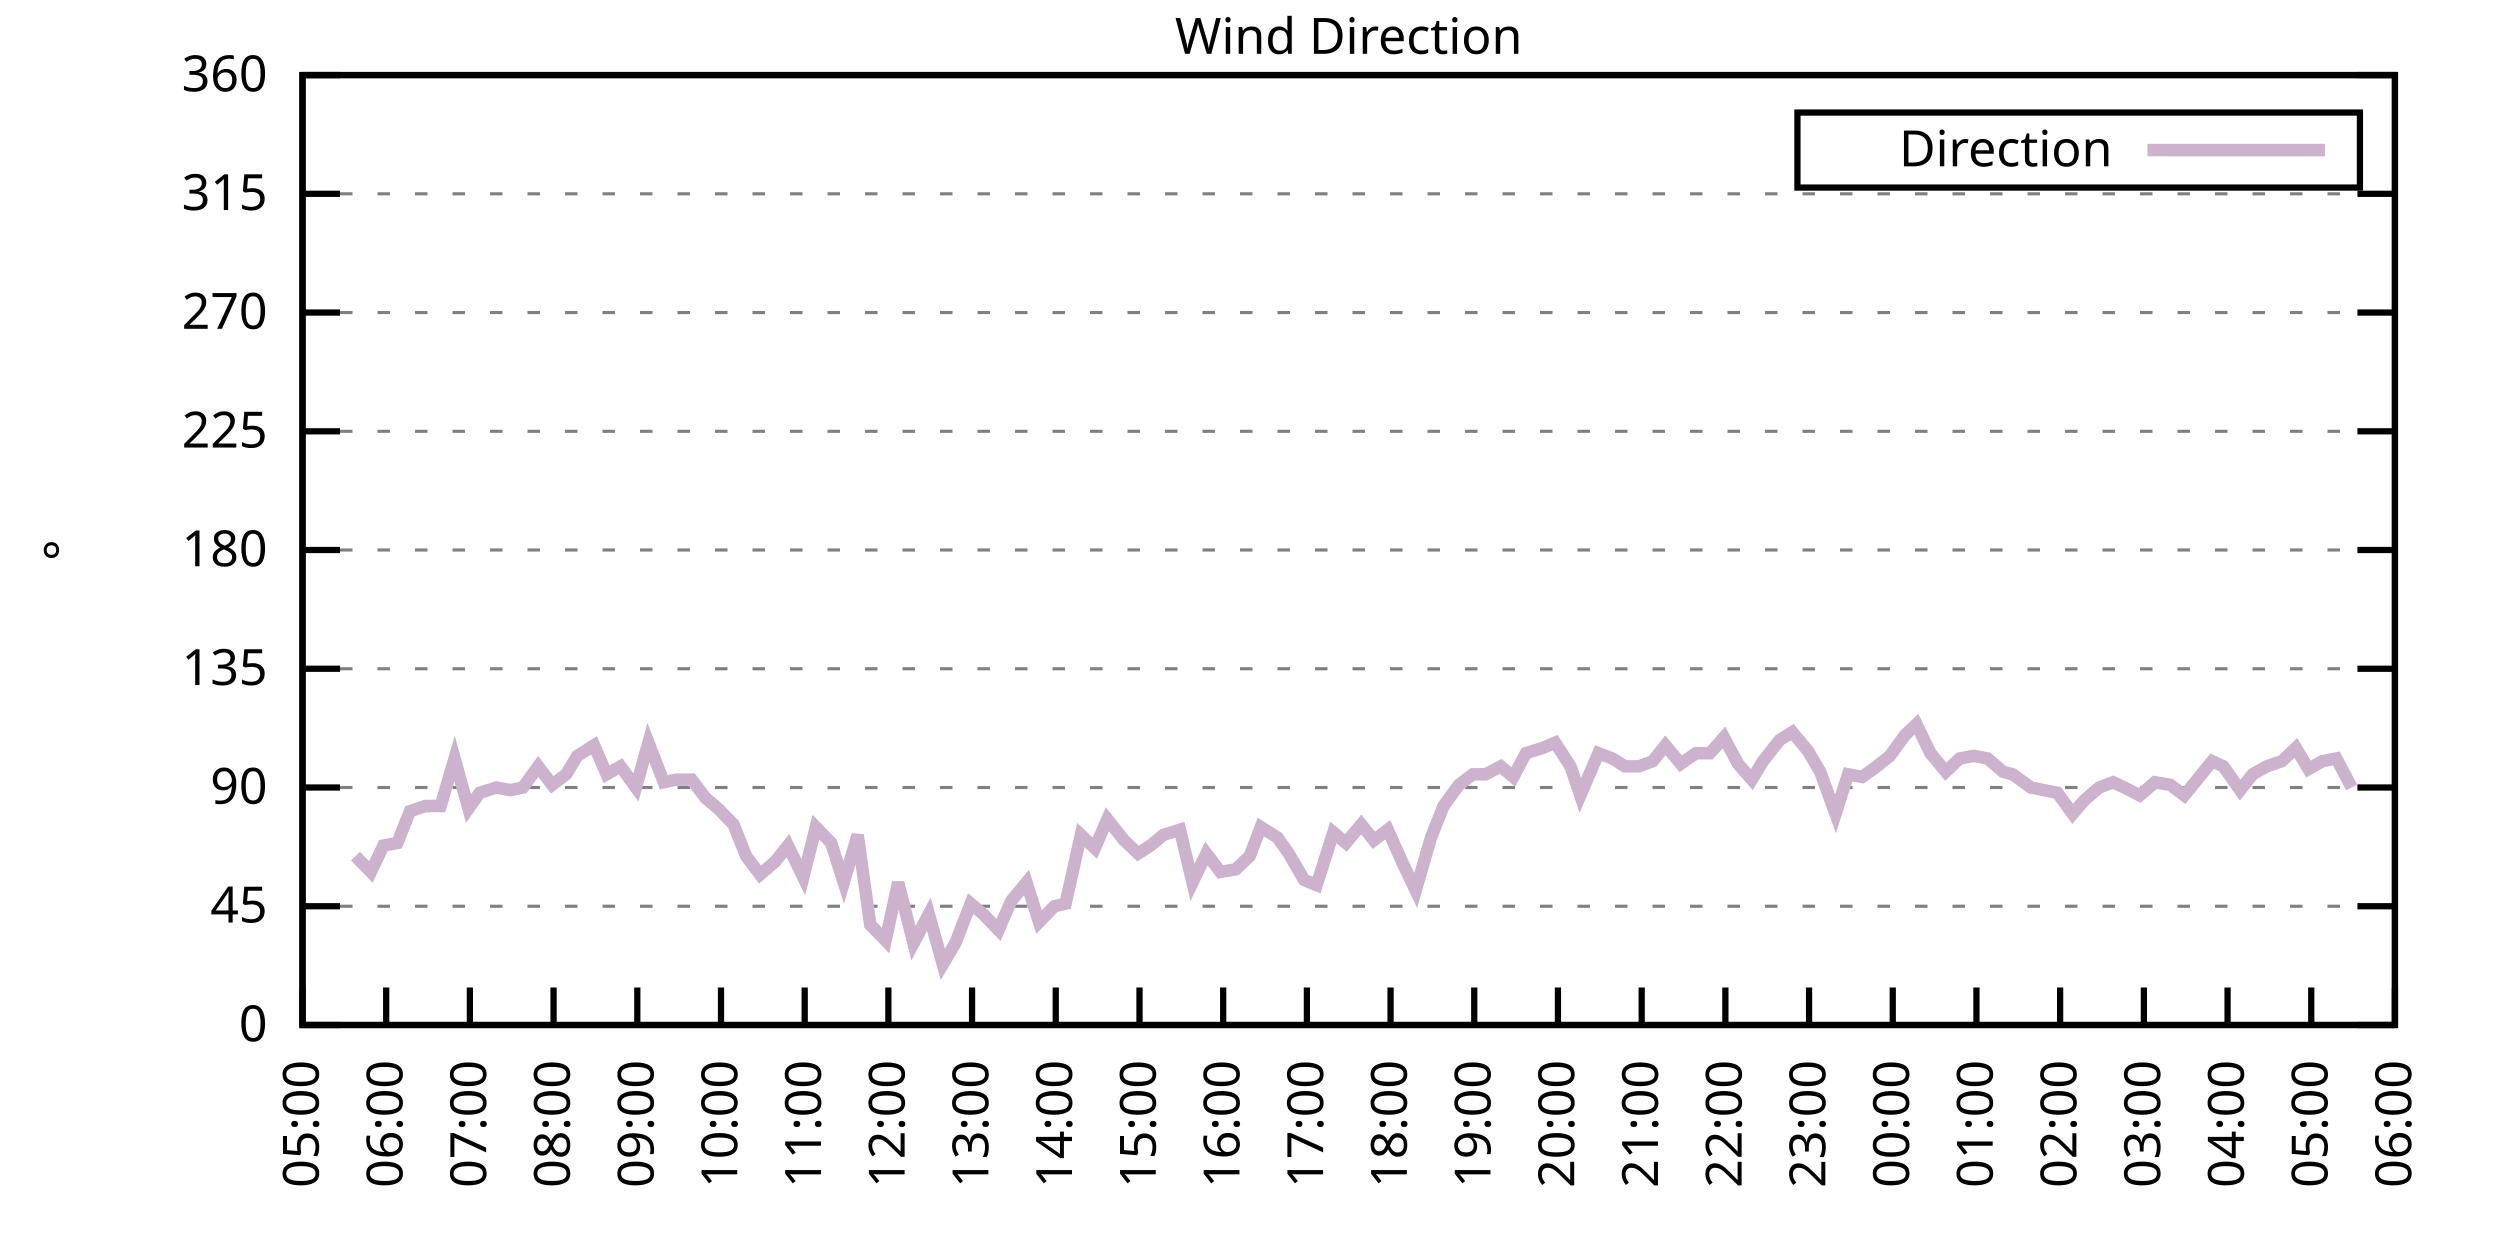
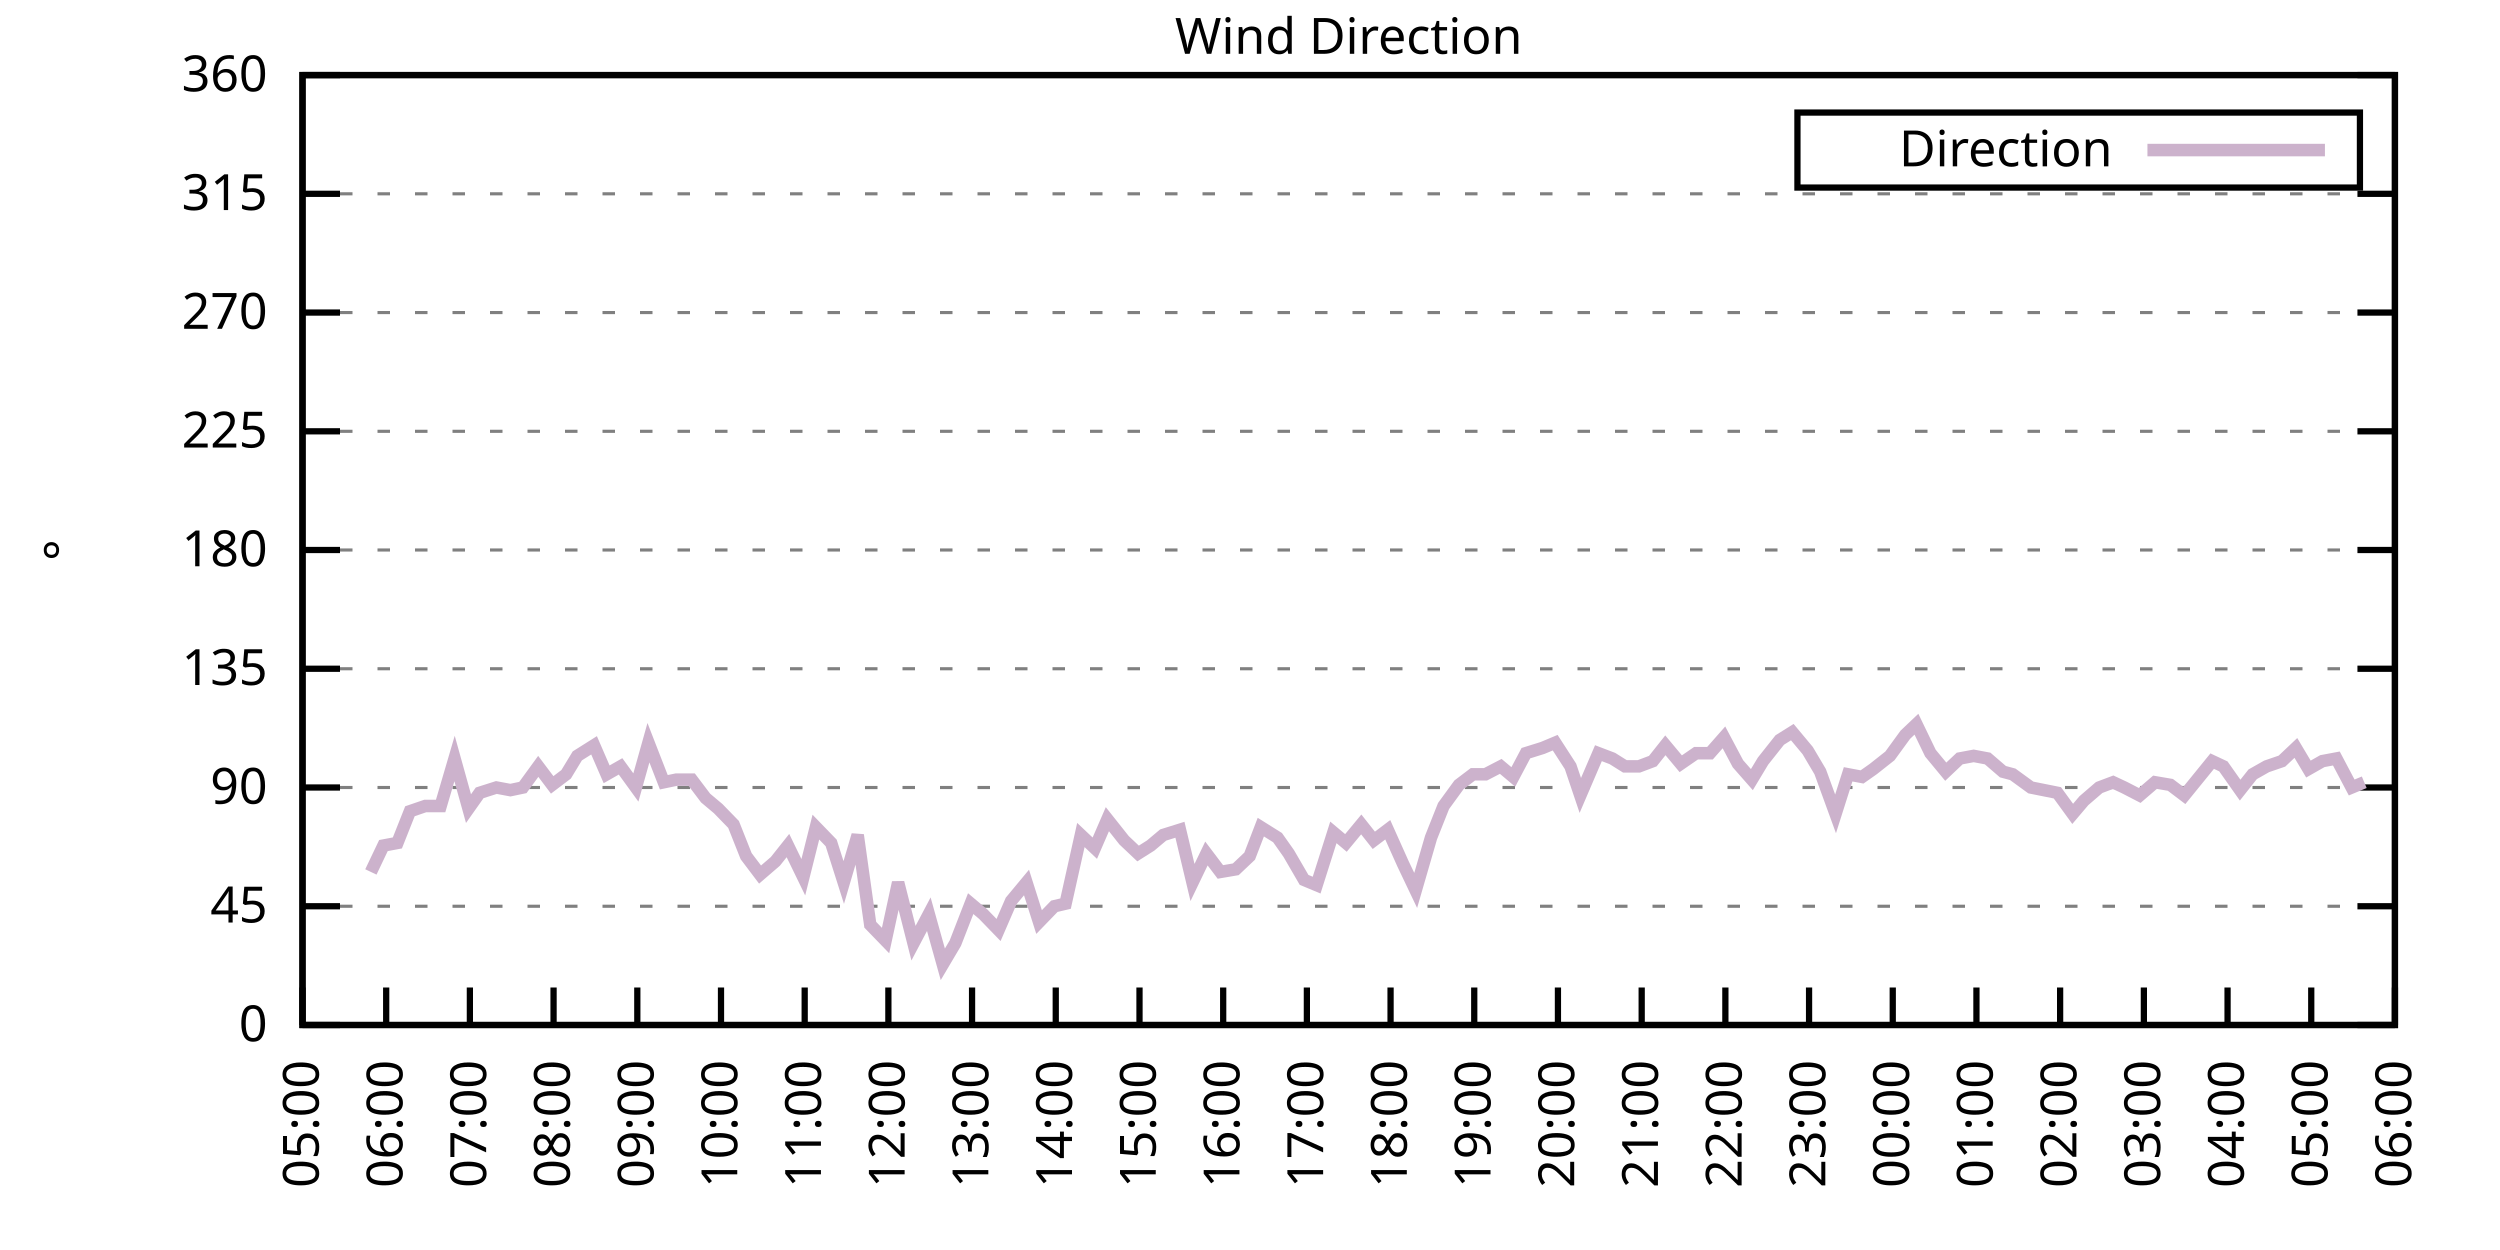
<svg xmlns="http://www.w3.org/2000/svg" xmlns:xlink="http://www.w3.org/1999/xlink" width="400" height="200" viewBox="0 0 400 200">
  <g id="gnuplot_canvas">
    <rect x="0" y="0" width="400" height="200" fill="none" />
    <defs>
      <circle id="gpDot" r="0.5" stroke-width="0.5" stroke="currentColor" />
      <path id="gpPt0" stroke-width="0.333" stroke="currentColor" d="M-1,0 h2 M0,-1 v2" />
      <path id="gpPt1" stroke-width="0.333" stroke="currentColor" d="M-1,-1 L1,1 M1,-1 L-1,1" />
      <path id="gpPt2" stroke-width="0.333" stroke="currentColor" d="M-1,0 L1,0 M0,-1 L0,1 M-1,-1 L1,1 M-1,1 L1,-1" />
      <rect id="gpPt3" stroke-width="0.333" stroke="currentColor" x="-1" y="-1" width="2" height="2" />
      <rect id="gpPt4" stroke-width="0.333" stroke="currentColor" fill="currentColor" x="-1" y="-1" width="2" height="2" />
      <circle id="gpPt5" stroke-width="0.333" stroke="currentColor" cx="0" cy="0" r="1" />
      <use xlink:href="#gpPt5" id="gpPt6" fill="currentColor" stroke="none" />
      <path id="gpPt7" stroke-width="0.333" stroke="currentColor" d="M0,-1.33 L-1.33,0.67 L1.33,0.67 z" />
      <use xlink:href="#gpPt7" id="gpPt8" fill="currentColor" stroke="none" />
      <use xlink:href="#gpPt7" id="gpPt9" stroke="currentColor" transform="rotate(180)" />
      <use xlink:href="#gpPt9" id="gpPt10" fill="currentColor" stroke="none" />
      <use xlink:href="#gpPt3" id="gpPt11" stroke="currentColor" transform="rotate(45)" />
      <use xlink:href="#gpPt11" id="gpPt12" fill="currentColor" stroke="none" />
      <path id="gpPt13" stroke-width="0.333" stroke="currentColor" d="M0,1.330 L1.265,0.411 L0.782,-1.067 L-0.782,-1.076 L-1.265,0.411 z" />
      <use xlink:href="#gpPt13" id="gpPt14" fill="currentColor" stroke="none" />
      <filter id="textbox" filterUnits="objectBoundingBox" x="0" y="0" height="1" width="1">
        <feFlood flood-color="white" flood-opacity="1" result="bgnd" />
        <feComposite in="SourceGraphic" in2="bgnd" operator="atop" />
      </filter>
      <filter id="greybox" filterUnits="objectBoundingBox" x="0" y="0" height="1" width="1">
        <feFlood flood-color="lightgrey" flood-opacity="1" result="grey" />
        <feComposite in="SourceGraphic" in2="grey" operator="atop" />
      </filter>
    </defs>
    <g fill="none" color="white" stroke="currentColor" stroke-width="1.00" stroke-linecap="butt" stroke-linejoin="miter">
</g>
    <g fill="none" color="black" stroke="currentColor" stroke-width="1.00" stroke-linecap="butt" stroke-linejoin="miter">
      <g stroke="none" shape-rendering="crispEdges">
        <polygon fill="rgb(255, 255, 255)" points="48.40,164.00 383.18,164.00 383.18,12.02 48.40,12.02 " />
      </g>
    </g>
    <g fill="none" color="black" stroke="currentColor" stroke-width="1.00" stroke-linecap="butt" stroke-linejoin="miter">
</g>
    <g fill="none" color="black" stroke="black" stroke-width="0.50" stroke-linecap="butt" stroke-linejoin="miter">
</g>
    <g fill="none" color="gray" stroke="currentColor" stroke-width="0.50" stroke-linecap="butt" stroke-linejoin="miter">
      <path stroke="gray" stroke-dasharray="2,4" class="gridline" d="M48.40,164.00 L383.19,164.00  " />
    </g>
    <g fill="none" color="gray" stroke="gray" stroke-width="1.00" stroke-linecap="butt" stroke-linejoin="miter">
</g>
    <g fill="none" color="black" stroke="currentColor" stroke-width="1.00" stroke-linecap="butt" stroke-linejoin="miter">
      <path stroke="black" d="M48.40,164.00 L54.40,164.00 M383.19,164.00 L377.19,164.00  " />
      <g transform="translate(42.80,166.60)" stroke="none" fill="black" font-family="Sans" font-size="8.00" text-anchor="end">
        <text>
          <tspan font-family="Sans"> 0</tspan>
        </text>
      </g>
    </g>
    <g fill="none" color="black" stroke="currentColor" stroke-width="1.00" stroke-linecap="butt" stroke-linejoin="miter">
</g>
    <g fill="none" color="black" stroke="black" stroke-width="0.50" stroke-linecap="butt" stroke-linejoin="miter">
</g>
    <g fill="none" color="gray" stroke="currentColor" stroke-width="0.50" stroke-linecap="butt" stroke-linejoin="miter">
      <path stroke="gray" stroke-dasharray="2,4" class="gridline" d="M48.40,145.00 L383.19,145.00  " />
    </g>
    <g fill="none" color="gray" stroke="gray" stroke-width="1.00" stroke-linecap="butt" stroke-linejoin="miter">
</g>
    <g fill="none" color="black" stroke="currentColor" stroke-width="1.00" stroke-linecap="butt" stroke-linejoin="miter">
      <path stroke="black" d="M48.40,145.00 L54.40,145.00 M383.19,145.00 L377.19,145.00  " />
      <g transform="translate(42.80,147.60)" stroke="none" fill="black" font-family="Sans" font-size="8.00" text-anchor="end">
        <text>
          <tspan font-family="Sans"> 45</tspan>
        </text>
      </g>
    </g>
    <g fill="none" color="black" stroke="currentColor" stroke-width="1.00" stroke-linecap="butt" stroke-linejoin="miter">
</g>
    <g fill="none" color="black" stroke="black" stroke-width="0.50" stroke-linecap="butt" stroke-linejoin="miter">
</g>
    <g fill="none" color="gray" stroke="currentColor" stroke-width="0.50" stroke-linecap="butt" stroke-linejoin="miter">
      <path stroke="gray" stroke-dasharray="2,4" class="gridline" d="M48.40,126.00 L383.19,126.00  " />
    </g>
    <g fill="none" color="gray" stroke="gray" stroke-width="1.00" stroke-linecap="butt" stroke-linejoin="miter">
</g>
    <g fill="none" color="black" stroke="currentColor" stroke-width="1.00" stroke-linecap="butt" stroke-linejoin="miter">
      <path stroke="black" d="M48.40,126.00 L54.40,126.00 M383.19,126.00 L377.19,126.00  " />
      <g transform="translate(42.80,128.60)" stroke="none" fill="black" font-family="Sans" font-size="8.00" text-anchor="end">
        <text>
          <tspan font-family="Sans"> 90</tspan>
        </text>
      </g>
    </g>
    <g fill="none" color="black" stroke="currentColor" stroke-width="1.00" stroke-linecap="butt" stroke-linejoin="miter">
</g>
    <g fill="none" color="black" stroke="black" stroke-width="0.50" stroke-linecap="butt" stroke-linejoin="miter">
</g>
    <g fill="none" color="gray" stroke="currentColor" stroke-width="0.50" stroke-linecap="butt" stroke-linejoin="miter">
      <path stroke="gray" stroke-dasharray="2,4" class="gridline" d="M48.40,107.00 L383.19,107.00  " />
    </g>
    <g fill="none" color="gray" stroke="gray" stroke-width="1.00" stroke-linecap="butt" stroke-linejoin="miter">
</g>
    <g fill="none" color="black" stroke="currentColor" stroke-width="1.00" stroke-linecap="butt" stroke-linejoin="miter">
      <path stroke="black" d="M48.40,107.00 L54.40,107.00 M383.19,107.00 L377.19,107.00  " />
      <g transform="translate(42.80,109.60)" stroke="none" fill="black" font-family="Sans" font-size="8.00" text-anchor="end">
        <text>
          <tspan font-family="Sans"> 135</tspan>
        </text>
      </g>
    </g>
    <g fill="none" color="black" stroke="currentColor" stroke-width="1.00" stroke-linecap="butt" stroke-linejoin="miter">
</g>
    <g fill="none" color="black" stroke="black" stroke-width="0.50" stroke-linecap="butt" stroke-linejoin="miter">
</g>
    <g fill="none" color="gray" stroke="currentColor" stroke-width="0.50" stroke-linecap="butt" stroke-linejoin="miter">
      <path stroke="gray" stroke-dasharray="2,4" class="gridline" d="M48.40,88.00 L383.19,88.00  " />
    </g>
    <g fill="none" color="gray" stroke="gray" stroke-width="1.00" stroke-linecap="butt" stroke-linejoin="miter">
</g>
    <g fill="none" color="black" stroke="currentColor" stroke-width="1.00" stroke-linecap="butt" stroke-linejoin="miter">
      <path stroke="black" d="M48.40,88.00 L54.40,88.00 M383.19,88.00 L377.19,88.00  " />
      <g transform="translate(42.80,90.60)" stroke="none" fill="black" font-family="Sans" font-size="8.00" text-anchor="end">
        <text>
          <tspan font-family="Sans"> 180</tspan>
        </text>
      </g>
    </g>
    <g fill="none" color="black" stroke="currentColor" stroke-width="1.00" stroke-linecap="butt" stroke-linejoin="miter">
</g>
    <g fill="none" color="black" stroke="black" stroke-width="0.50" stroke-linecap="butt" stroke-linejoin="miter">
</g>
    <g fill="none" color="gray" stroke="currentColor" stroke-width="0.50" stroke-linecap="butt" stroke-linejoin="miter">
      <path stroke="gray" stroke-dasharray="2,4" class="gridline" d="M48.40,69.01 L383.19,69.01  " />
    </g>
    <g fill="none" color="gray" stroke="gray" stroke-width="1.00" stroke-linecap="butt" stroke-linejoin="miter">
</g>
    <g fill="none" color="black" stroke="currentColor" stroke-width="1.00" stroke-linecap="butt" stroke-linejoin="miter">
      <path stroke="black" d="M48.40,69.01 L54.40,69.01 M383.19,69.01 L377.19,69.01  " />
      <g transform="translate(42.80,71.61)" stroke="none" fill="black" font-family="Sans" font-size="8.00" text-anchor="end">
        <text>
          <tspan font-family="Sans"> 225</tspan>
        </text>
      </g>
    </g>
    <g fill="none" color="black" stroke="currentColor" stroke-width="1.00" stroke-linecap="butt" stroke-linejoin="miter">
</g>
    <g fill="none" color="black" stroke="black" stroke-width="0.50" stroke-linecap="butt" stroke-linejoin="miter">
</g>
    <g fill="none" color="gray" stroke="currentColor" stroke-width="0.50" stroke-linecap="butt" stroke-linejoin="miter">
      <path stroke="gray" stroke-dasharray="2,4" class="gridline" d="M48.40,50.01 L383.19,50.01  " />
    </g>
    <g fill="none" color="gray" stroke="gray" stroke-width="1.00" stroke-linecap="butt" stroke-linejoin="miter">
</g>
    <g fill="none" color="black" stroke="currentColor" stroke-width="1.00" stroke-linecap="butt" stroke-linejoin="miter">
      <path stroke="black" d="M48.40,50.01 L54.40,50.01 M383.19,50.01 L377.19,50.01  " />
      <g transform="translate(42.80,52.61)" stroke="none" fill="black" font-family="Sans" font-size="8.00" text-anchor="end">
        <text>
          <tspan font-family="Sans"> 270</tspan>
        </text>
      </g>
    </g>
    <g fill="none" color="black" stroke="currentColor" stroke-width="1.00" stroke-linecap="butt" stroke-linejoin="miter">
</g>
    <g fill="none" color="black" stroke="black" stroke-width="0.50" stroke-linecap="butt" stroke-linejoin="miter">
</g>
    <g fill="none" color="gray" stroke="currentColor" stroke-width="0.50" stroke-linecap="butt" stroke-linejoin="miter">
      <path stroke="gray" stroke-dasharray="2,4" class="gridline" d="M48.40,31.01 L383.19,31.01  " />
    </g>
    <g fill="none" color="gray" stroke="gray" stroke-width="1.00" stroke-linecap="butt" stroke-linejoin="miter">
</g>
    <g fill="none" color="black" stroke="currentColor" stroke-width="1.00" stroke-linecap="butt" stroke-linejoin="miter">
      <path stroke="black" d="M48.40,31.01 L54.40,31.01 M383.19,31.01 L377.19,31.01  " />
      <g transform="translate(42.80,33.61)" stroke="none" fill="black" font-family="Sans" font-size="8.00" text-anchor="end">
        <text>
          <tspan font-family="Sans"> 315</tspan>
        </text>
      </g>
    </g>
    <g fill="none" color="black" stroke="currentColor" stroke-width="1.00" stroke-linecap="butt" stroke-linejoin="miter">
</g>
    <g fill="none" color="black" stroke="black" stroke-width="0.50" stroke-linecap="butt" stroke-linejoin="miter">
</g>
    <g fill="none" color="gray" stroke="currentColor" stroke-width="0.50" stroke-linecap="butt" stroke-linejoin="miter">
      <path stroke="gray" stroke-dasharray="2,4" class="gridline" d="M48.40,12.01 L383.19,12.01  " />
    </g>
    <g fill="none" color="gray" stroke="gray" stroke-width="1.00" stroke-linecap="butt" stroke-linejoin="miter">
</g>
    <g fill="none" color="black" stroke="currentColor" stroke-width="1.00" stroke-linecap="butt" stroke-linejoin="miter">
      <path stroke="black" d="M48.40,12.01 L54.40,12.01 M383.19,12.01 L377.19,12.01  " />
      <g transform="translate(42.80,14.61)" stroke="none" fill="black" font-family="Sans" font-size="8.00" text-anchor="end">
        <text>
          <tspan font-family="Sans"> 360</tspan>
        </text>
      </g>
    </g>
    <g fill="none" color="black" stroke="currentColor" stroke-width="1.00" stroke-linecap="butt" stroke-linejoin="miter">
      <path stroke="black" d="M48.40,164.00 L48.40,158.00  " />
      <g transform="translate(51.00,169.60) rotate(270.00)" stroke="none" fill="black" font-family="Sans" font-size="8.00" text-anchor="end">
        <text>
          <tspan font-family="Sans">05:00</tspan>
        </text>
      </g>
    </g>
    <g fill="none" color="black" stroke="currentColor" stroke-width="1.00" stroke-linecap="butt" stroke-linejoin="miter">
      <path stroke="black" d="M61.79,164.00 L61.79,158.00  " />
      <g transform="translate(64.39,169.60) rotate(270.00)" stroke="none" fill="black" font-family="Sans" font-size="8.00" text-anchor="end">
        <text>
          <tspan font-family="Sans">06:00</tspan>
        </text>
      </g>
    </g>
    <g fill="none" color="black" stroke="currentColor" stroke-width="1.00" stroke-linecap="butt" stroke-linejoin="miter">
      <path stroke="black" d="M75.18,164.00 L75.18,158.00  " />
      <g transform="translate(77.78,169.60) rotate(270.00)" stroke="none" fill="black" font-family="Sans" font-size="8.00" text-anchor="end">
        <text>
          <tspan font-family="Sans">07:00</tspan>
        </text>
      </g>
    </g>
    <g fill="none" color="black" stroke="currentColor" stroke-width="1.00" stroke-linecap="butt" stroke-linejoin="miter">
      <path stroke="black" d="M88.57,164.00 L88.57,158.00  " />
      <g transform="translate(91.17,169.60) rotate(270.00)" stroke="none" fill="black" font-family="Sans" font-size="8.00" text-anchor="end">
        <text>
          <tspan font-family="Sans">08:00</tspan>
        </text>
      </g>
    </g>
    <g fill="none" color="black" stroke="currentColor" stroke-width="1.00" stroke-linecap="butt" stroke-linejoin="miter">
      <path stroke="black" d="M101.97,164.00 L101.97,158.00  " />
      <g transform="translate(104.57,169.60) rotate(270.00)" stroke="none" fill="black" font-family="Sans" font-size="8.00" text-anchor="end">
        <text>
          <tspan font-family="Sans">09:00</tspan>
        </text>
      </g>
    </g>
    <g fill="none" color="black" stroke="currentColor" stroke-width="1.00" stroke-linecap="butt" stroke-linejoin="miter">
      <path stroke="black" d="M115.36,164.00 L115.36,158.00  " />
      <g transform="translate(117.96,169.60) rotate(270.00)" stroke="none" fill="black" font-family="Sans" font-size="8.00" text-anchor="end">
        <text>
          <tspan font-family="Sans">10:00</tspan>
        </text>
      </g>
    </g>
    <g fill="none" color="black" stroke="currentColor" stroke-width="1.00" stroke-linecap="butt" stroke-linejoin="miter">
      <path stroke="black" d="M128.75,164.00 L128.75,158.00  " />
      <g transform="translate(131.35,169.60) rotate(270.00)" stroke="none" fill="black" font-family="Sans" font-size="8.00" text-anchor="end">
        <text>
          <tspan font-family="Sans">11:00</tspan>
        </text>
      </g>
    </g>
    <g fill="none" color="black" stroke="currentColor" stroke-width="1.00" stroke-linecap="butt" stroke-linejoin="miter">
      <path stroke="black" d="M142.14,164.00 L142.14,158.00  " />
      <g transform="translate(144.74,169.60) rotate(270.00)" stroke="none" fill="black" font-family="Sans" font-size="8.00" text-anchor="end">
        <text>
          <tspan font-family="Sans">12:00</tspan>
        </text>
      </g>
    </g>
    <g fill="none" color="black" stroke="currentColor" stroke-width="1.00" stroke-linecap="butt" stroke-linejoin="miter">
      <path stroke="black" d="M155.53,164.00 L155.53,158.00  " />
      <g transform="translate(158.13,169.60) rotate(270.00)" stroke="none" fill="black" font-family="Sans" font-size="8.00" text-anchor="end">
        <text>
          <tspan font-family="Sans">13:00</tspan>
        </text>
      </g>
    </g>
    <g fill="none" color="black" stroke="currentColor" stroke-width="1.00" stroke-linecap="butt" stroke-linejoin="miter">
      <path stroke="black" d="M168.92,164.00 L168.92,158.00  " />
      <g transform="translate(171.52,169.60) rotate(270.00)" stroke="none" fill="black" font-family="Sans" font-size="8.00" text-anchor="end">
        <text>
          <tspan font-family="Sans">14:00</tspan>
        </text>
      </g>
    </g>
    <g fill="none" color="black" stroke="currentColor" stroke-width="1.00" stroke-linecap="butt" stroke-linejoin="miter">
      <path stroke="black" d="M182.32,164.00 L182.32,158.00  " />
      <g transform="translate(184.92,169.60) rotate(270.00)" stroke="none" fill="black" font-family="Sans" font-size="8.00" text-anchor="end">
        <text>
          <tspan font-family="Sans">15:00</tspan>
        </text>
      </g>
    </g>
    <g fill="none" color="black" stroke="currentColor" stroke-width="1.00" stroke-linecap="butt" stroke-linejoin="miter">
      <path stroke="black" d="M195.71,164.00 L195.71,158.00  " />
      <g transform="translate(198.31,169.60) rotate(270.00)" stroke="none" fill="black" font-family="Sans" font-size="8.00" text-anchor="end">
        <text>
          <tspan font-family="Sans">16:00</tspan>
        </text>
      </g>
    </g>
    <g fill="none" color="black" stroke="currentColor" stroke-width="1.00" stroke-linecap="butt" stroke-linejoin="miter">
      <path stroke="black" d="M209.10,164.00 L209.10,158.00  " />
      <g transform="translate(211.70,169.60) rotate(270.00)" stroke="none" fill="black" font-family="Sans" font-size="8.00" text-anchor="end">
        <text>
          <tspan font-family="Sans">17:00</tspan>
        </text>
      </g>
    </g>
    <g fill="none" color="black" stroke="currentColor" stroke-width="1.00" stroke-linecap="butt" stroke-linejoin="miter">
      <path stroke="black" d="M222.49,164.00 L222.49,158.00  " />
      <g transform="translate(225.09,169.60) rotate(270.00)" stroke="none" fill="black" font-family="Sans" font-size="8.00" text-anchor="end">
        <text>
          <tspan font-family="Sans">18:00</tspan>
        </text>
      </g>
    </g>
    <g fill="none" color="black" stroke="currentColor" stroke-width="1.00" stroke-linecap="butt" stroke-linejoin="miter">
      <path stroke="black" d="M235.88,164.00 L235.88,158.00  " />
      <g transform="translate(238.48,169.60) rotate(270.00)" stroke="none" fill="black" font-family="Sans" font-size="8.00" text-anchor="end">
        <text>
          <tspan font-family="Sans">19:00</tspan>
        </text>
      </g>
    </g>
    <g fill="none" color="black" stroke="currentColor" stroke-width="1.00" stroke-linecap="butt" stroke-linejoin="miter">
      <path stroke="black" d="M249.27,164.00 L249.27,158.00  " />
      <g transform="translate(251.87,169.60) rotate(270.00)" stroke="none" fill="black" font-family="Sans" font-size="8.00" text-anchor="end">
        <text>
          <tspan font-family="Sans">20:00</tspan>
        </text>
      </g>
    </g>
    <g fill="none" color="black" stroke="currentColor" stroke-width="1.00" stroke-linecap="butt" stroke-linejoin="miter">
      <path stroke="black" d="M262.67,164.00 L262.67,158.00  " />
      <g transform="translate(265.27,169.60) rotate(270.00)" stroke="none" fill="black" font-family="Sans" font-size="8.00" text-anchor="end">
        <text>
          <tspan font-family="Sans">21:00</tspan>
        </text>
      </g>
    </g>
    <g fill="none" color="black" stroke="currentColor" stroke-width="1.00" stroke-linecap="butt" stroke-linejoin="miter">
      <path stroke="black" d="M276.06,164.00 L276.06,158.00  " />
      <g transform="translate(278.66,169.60) rotate(270.00)" stroke="none" fill="black" font-family="Sans" font-size="8.00" text-anchor="end">
        <text>
          <tspan font-family="Sans">22:00</tspan>
        </text>
      </g>
    </g>
    <g fill="none" color="black" stroke="currentColor" stroke-width="1.00" stroke-linecap="butt" stroke-linejoin="miter">
      <path stroke="black" d="M289.45,164.00 L289.45,158.00  " />
      <g transform="translate(292.05,169.60) rotate(270.00)" stroke="none" fill="black" font-family="Sans" font-size="8.00" text-anchor="end">
        <text>
          <tspan font-family="Sans">23:00</tspan>
        </text>
      </g>
    </g>
    <g fill="none" color="black" stroke="currentColor" stroke-width="1.00" stroke-linecap="butt" stroke-linejoin="miter">
      <path stroke="black" d="M302.84,164.00 L302.84,158.00  " />
      <g transform="translate(305.44,169.60) rotate(270.00)" stroke="none" fill="black" font-family="Sans" font-size="8.00" text-anchor="end">
        <text>
          <tspan font-family="Sans">00:00</tspan>
        </text>
      </g>
    </g>
    <g fill="none" color="black" stroke="currentColor" stroke-width="1.00" stroke-linecap="butt" stroke-linejoin="miter">
      <path stroke="black" d="M316.23,164.00 L316.23,158.00  " />
      <g transform="translate(318.83,169.60) rotate(270.00)" stroke="none" fill="black" font-family="Sans" font-size="8.00" text-anchor="end">
        <text>
          <tspan font-family="Sans">01:00</tspan>
        </text>
      </g>
    </g>
    <g fill="none" color="black" stroke="currentColor" stroke-width="1.00" stroke-linecap="butt" stroke-linejoin="miter">
      <path stroke="black" d="M329.62,164.00 L329.62,158.00  " />
      <g transform="translate(332.22,169.60) rotate(270.00)" stroke="none" fill="black" font-family="Sans" font-size="8.00" text-anchor="end">
        <text>
          <tspan font-family="Sans">02:00</tspan>
        </text>
      </g>
    </g>
    <g fill="none" color="black" stroke="currentColor" stroke-width="1.00" stroke-linecap="butt" stroke-linejoin="miter">
      <path stroke="black" d="M343.02,164.00 L343.02,158.00  " />
      <g transform="translate(345.62,169.60) rotate(270.00)" stroke="none" fill="black" font-family="Sans" font-size="8.00" text-anchor="end">
        <text>
          <tspan font-family="Sans">03:00</tspan>
        </text>
      </g>
    </g>
    <g fill="none" color="black" stroke="currentColor" stroke-width="1.00" stroke-linecap="butt" stroke-linejoin="miter">
      <path stroke="black" d="M356.41,164.00 L356.41,158.00  " />
      <g transform="translate(359.01,169.60) rotate(270.00)" stroke="none" fill="black" font-family="Sans" font-size="8.00" text-anchor="end">
        <text>
          <tspan font-family="Sans">04:00</tspan>
        </text>
      </g>
    </g>
    <g fill="none" color="black" stroke="currentColor" stroke-width="1.00" stroke-linecap="butt" stroke-linejoin="miter">
      <path stroke="black" d="M369.80,164.00 L369.80,158.00  " />
      <g transform="translate(372.40,169.60) rotate(270.00)" stroke="none" fill="black" font-family="Sans" font-size="8.00" text-anchor="end">
        <text>
          <tspan font-family="Sans">05:00</tspan>
        </text>
      </g>
    </g>
    <g fill="none" color="black" stroke="currentColor" stroke-width="1.00" stroke-linecap="butt" stroke-linejoin="miter">
      <path stroke="black" d="M383.19,164.00 L383.19,158.00  " />
      <g transform="translate(385.79,169.60) rotate(270.00)" stroke="none" fill="black" font-family="Sans" font-size="8.00" text-anchor="end">
        <text>
          <tspan font-family="Sans">06:00</tspan>
        </text>
      </g>
    </g>
    <g fill="none" color="black" stroke="currentColor" stroke-width="1.00" stroke-linecap="butt" stroke-linejoin="miter">
</g>
    <g fill="none" color="black" stroke="currentColor" stroke-width="1.00" stroke-linecap="butt" stroke-linejoin="miter">
      <path stroke="black" d="M48.40,12.01 L48.40,164.00 L383.19,164.00 L383.19,12.01 L48.40,12.01 Z  " />
    </g>
    <g fill="none" color="black" stroke="currentColor" stroke-width="1.00" stroke-linecap="butt" stroke-linejoin="miter">
</g>
    <g fill="none" color="black" stroke="currentColor" stroke-width="1.00" stroke-linecap="butt" stroke-linejoin="miter">
      <path stroke="black" d="M287.59,30.01 L287.59,18.01 L377.59,18.01 L377.59,30.01 L287.59,30.01 Z  " />
    </g>
    <g id="Wind_direction_plot_1">
      <g fill="none" color="white" stroke="black" stroke-width="2.00" stroke-linecap="butt" stroke-linejoin="miter">
</g>
      <g fill="none" color="black" stroke="currentColor" stroke-width="2.00" stroke-linecap="butt" stroke-linejoin="miter">
        <g transform="translate(337.99,26.61)" stroke="none" fill="black" font-family="Sans" font-size="8.00" text-anchor="end">
          <text>
            <tspan font-family="Sans">Direction</tspan>
          </text>
        </g>
      </g>
      <g fill="none" color="black" stroke="currentColor" stroke-width="2.00" stroke-linecap="butt" stroke-linejoin="miter">
-         <path stroke="rgb(204, 178, 204)" d="M343.59,24.01 L371.99,24.01 M56.88,136.98 L59.34,139.51 L61.35,135.29 L63.58,134.87 L65.59,129.80 L68.04,128.96   L70.50,128.96 L72.73,121.36 L74.96,129.38 L76.75,126.85 L79.42,126.00 L81.66,126.42 L83.66,126.00 L86.12,122.62   L88.35,125.58 L90.58,123.89 L92.37,120.94 L95.05,119.25 L97.06,123.89 L99.29,122.62 L101.74,126.00 L103.75,118.83   L106.21,125.16 L108.22,124.74 L110.67,124.74 L112.90,127.69 L114.91,129.38 L117.37,131.91 L119.38,136.98 L121.61,139.93   L124.06,137.82 L126.07,135.29 L128.53,140.36 L130.54,132.34 L132.99,134.87 L135.00,141.20 L137.23,133.60 L139.24,147.96   L141.69,150.49 L143.70,141.20 L146.16,150.91 L148.61,146.27 L150.85,154.29 L152.85,150.91 L155.31,144.58 L157.32,146.27   L159.77,148.80 L161.78,144.16 L164.24,141.20 L166.25,147.53 L168.70,145.00 L170.49,144.58 L172.94,133.60 L175.17,135.71   L177.18,131.07 L179.86,134.45 L182.09,136.56 L184.10,135.29 L186.11,133.60 L188.79,132.76 L190.80,141.20 L193.03,136.56   L195.26,139.51 L197.72,139.09 L199.95,136.98 L201.73,132.34 L204.41,134.02 L206.20,136.56 L208.65,140.78 L210.66,141.62   L213.34,133.18 L215.35,134.87 L217.80,131.91 L219.81,134.45 L222.04,132.76 L224.50,138.25 L226.51,142.47 L228.96,134.02   L230.97,128.96 L233.43,125.58 L235.66,123.89 L237.67,123.89 L240.12,122.62 L242.13,124.31 L244.14,120.51 L246.82,119.67   L248.83,118.83 L251.28,122.62 L252.85,127.27 L255.75,120.51 L257.98,121.36 L259.99,122.62 L262.22,122.62 L264.45,121.78   L266.46,119.25 L268.92,122.20 L271.37,120.51 L273.60,120.51 L275.83,117.98 L278.07,122.20 L280.30,124.74 L282.08,121.78   L284.76,118.40 L286.77,117.14 L289.23,120.09 L291.23,123.47 L293.69,130.22 L295.70,123.89 L297.93,124.31 L299.72,123.05   L302.39,120.94 L304.85,117.56 L306.63,115.87 L308.87,120.51 L311.32,123.47 L313.55,121.36 L315.79,120.94 L318.02,121.36   L320.47,123.47 L322.04,123.89 L324.94,126.00 L329.18,126.85 L331.63,130.22 L333.42,128.11 L335.87,126.00 L338.10,125.16   L339.89,126.00 L342.35,127.27 L344.80,125.16 L347.26,125.58 L349.49,127.27 L353.95,121.78 L355.74,122.62 L358.42,126.42   L360.42,123.89 L362.66,122.62 L365.11,121.78 L367.34,119.67 L369.35,123.05 L371.58,121.78 L373.82,121.36 L376.27,126.00    " />
+         <path stroke="rgb(204, 178, 204)" d="M343.59,24.01 L371.99,24.01 M59.34,139.51 L61.35,135.29 L63.58,134.87 L65.59,129.80 L68.04,128.96 L70.50,128.96   L72.73,121.36 L74.96,129.38 L76.75,126.85 L79.42,126.00 L81.66,126.42 L83.66,126.00 L86.12,122.62 L88.35,125.58   L90.58,123.89 L92.37,120.94 L95.05,119.25 L97.06,123.89 L99.29,122.62 L101.74,126.00 L103.75,118.83 L106.21,125.16   L108.22,124.74 L110.67,124.74 L112.90,127.69 L114.91,129.38 L117.37,131.91 L119.38,136.98 L121.61,139.93 L124.06,137.82   L126.07,135.29 L128.53,140.36 L130.54,132.34 L132.99,134.87 L135.00,141.20 L137.23,133.60 L139.24,147.96 L141.69,150.49   L143.70,141.20 L146.16,150.91 L148.61,146.27 L150.85,154.29 L152.85,150.91 L155.31,144.58 L157.32,146.27 L159.77,148.80   L161.78,144.16 L164.24,141.20 L166.25,147.53 L168.70,145.00 L170.49,144.58 L172.94,133.60 L175.17,135.71 L177.18,131.07   L179.86,134.45 L182.09,136.56 L184.10,135.29 L186.11,133.60 L188.79,132.76 L190.80,141.20 L193.03,136.56 L195.26,139.51   L197.72,139.09 L199.95,136.98 L201.73,132.34 L204.41,134.02 L206.20,136.56 L208.65,140.78 L210.66,141.62 L213.34,133.18   L215.35,134.87 L217.80,131.91 L219.81,134.45 L222.04,132.76 L224.50,138.25 L226.51,142.47 L228.96,134.02 L230.97,128.96   L233.43,125.58 L235.66,123.89 L237.67,123.89 L240.12,122.62 L242.13,124.31 L244.14,120.51 L246.82,119.67 L248.83,118.83   L251.28,122.62 L252.85,127.27 L255.75,120.51 L257.98,121.36 L259.99,122.62 L262.22,122.62 L264.45,121.78 L266.46,119.25   L268.92,122.20 L271.37,120.51 L273.60,120.51 L275.83,117.98 L278.07,122.20 L280.30,124.74 L282.08,121.78 L284.76,118.40   L286.77,117.14 L289.23,120.09 L291.23,123.47 L293.69,130.22 L295.70,123.89 L297.93,124.31 L299.72,123.05 L302.39,120.94   L304.85,117.56 L306.63,115.87 L308.87,120.51 L311.32,123.47 L313.55,121.36 L315.79,120.94 L318.02,121.36 L320.47,123.47   L322.04,123.89 L324.94,126.00 L329.18,126.85 L331.63,130.22 L333.42,128.11 L335.87,126.00 L338.10,125.16 L339.89,126.00   L342.35,127.27 L344.80,125.16 L347.26,125.58 L349.49,127.27 L353.95,121.78 L355.74,122.62 L358.42,126.42 L360.42,123.89   L362.66,122.62 L365.11,121.78 L367.34,119.67 L369.35,123.05 L371.58,121.78 L373.82,121.36 L376.27,126.00 L378.28,125.16    " />
      </g>
    </g>
    <g fill="none" color="black" stroke="currentColor" stroke-width="2.00" stroke-linecap="butt" stroke-linejoin="miter">
</g>
    <g fill="none" color="black" stroke="black" stroke-width="1.00" stroke-linecap="butt" stroke-linejoin="miter">
</g>
    <g fill="none" color="black" stroke="currentColor" stroke-width="1.00" stroke-linecap="butt" stroke-linejoin="miter">
      <path stroke="black" d="M48.40,12.01 L48.40,164.00 L383.19,164.00 L383.19,12.01 L48.40,12.01 Z  " />
      <g transform="translate(12.80,88.01) rotate(270.00)" stroke="none" fill="black" font-family="Sans" font-size="8.00" text-anchor="middle">
        <text>
          <tspan font-family="Sans">°</tspan>
        </text>
      </g>
    </g>
    <g fill="none" color="black" stroke="currentColor" stroke-width="1.00" stroke-linecap="butt" stroke-linejoin="miter">
</g>
    <g fill="none" color="black" stroke="currentColor" stroke-width="1.00" stroke-linecap="butt" stroke-linejoin="miter">
      <g transform="translate(215.79,8.61)" stroke="none" fill="black" font-family="Sans" font-size="8.00" text-anchor="middle">
        <text>
          <tspan font-family="Sans">Wind Direction</tspan>
        </text>
      </g>
    </g>
    <g fill="none" color="black" stroke="currentColor" stroke-width="1.00" stroke-linecap="butt" stroke-linejoin="miter">
</g>
  </g>
</svg>
